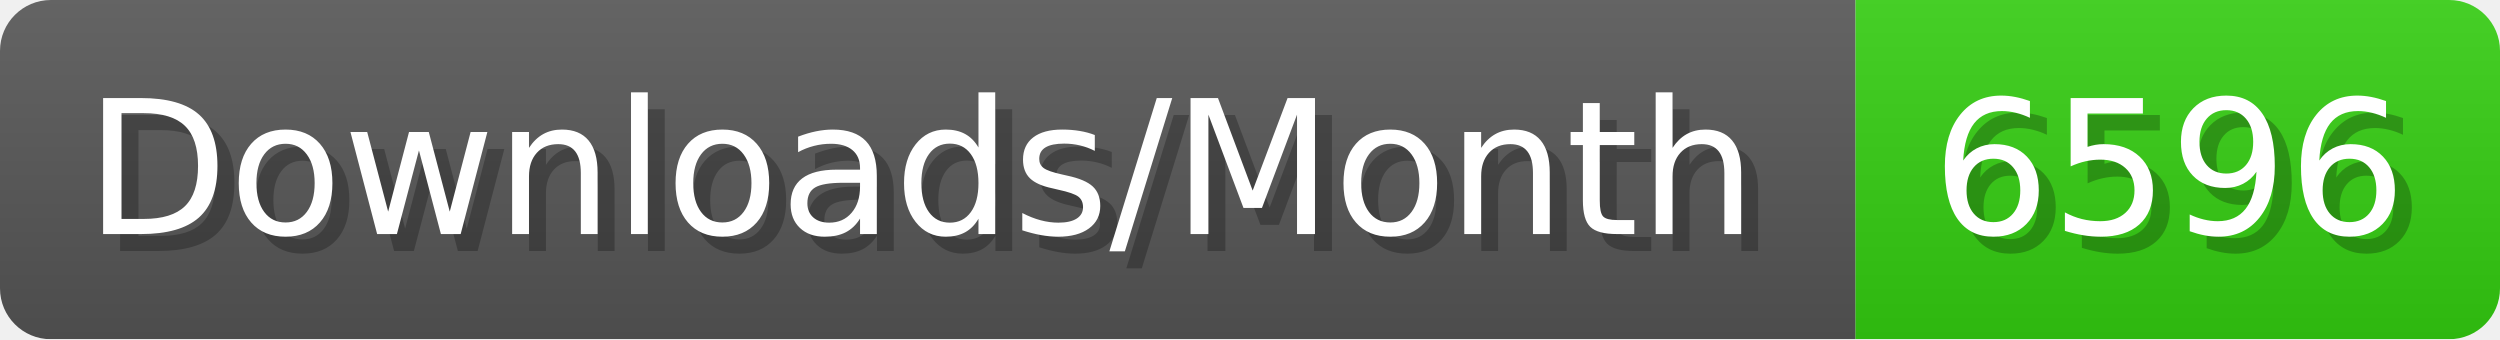
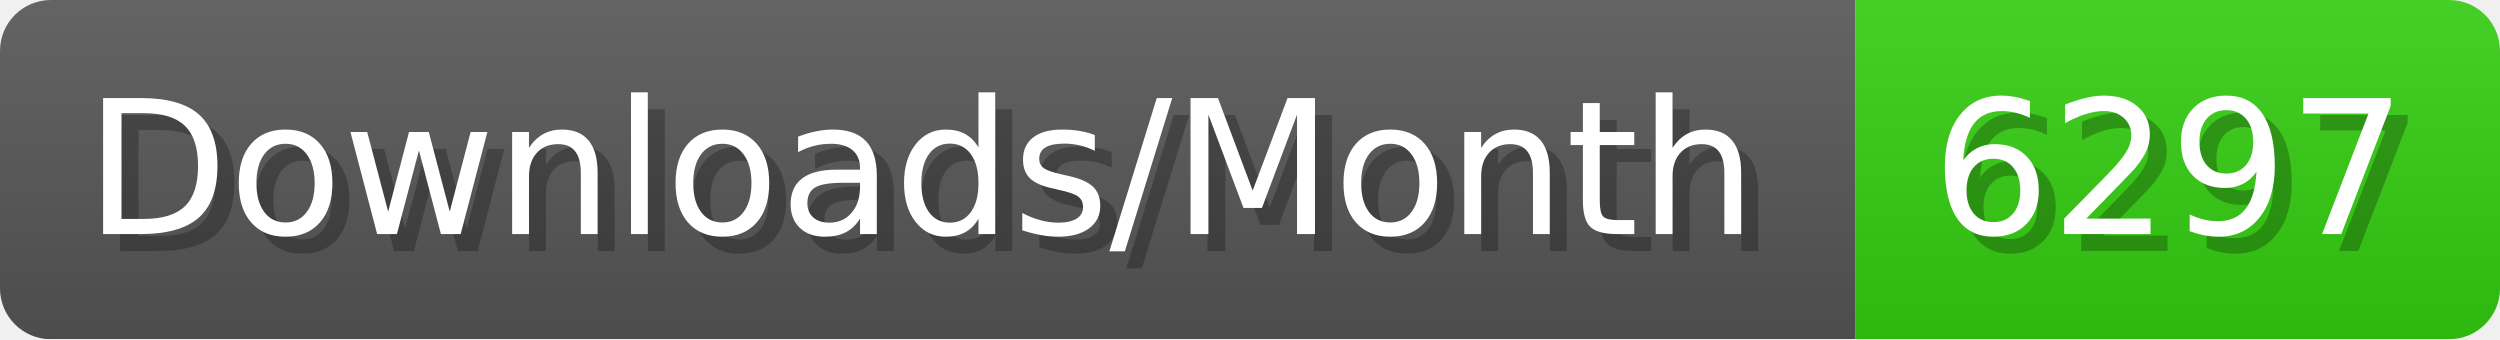
- <svg xmlns="http://www.w3.org/2000/svg" width="147.4" height="20" viewBox="0 0 1474 200" role="img" aria-label="Downloads/Month: 6596">
+ <svg xmlns="http://www.w3.org/2000/svg" width="147.4" height="20" viewBox="0 0 1474 200" role="img" aria-label="Downloads/Month: 6297">
  <linearGradient id="YlXUI" x2="0" y2="100%">
    <stop offset="0" stop-opacity=".1" stop-color="#EEE" />
    <stop offset="1" stop-opacity=".1" />
  </linearGradient>
  <mask id="JHhop">
    <rect width="1474" height="200" rx="30" fill="#FFF" />
  </mask>
  <g mask="url(#JHhop)">
    <rect width="1094" height="200" fill="#555" />
    <rect width="380" height="200" fill="#3C1" x="1094" />
    <rect width="1474" height="200" fill="url(#YlXUI)" />
  </g>
  <g aria-hidden="true" fill="#fff" text-anchor="start" font-family="Verdana,DejaVu Sans,sans-serif" font-size="110">
    <text x="60" y="148" textLength="994" fill="#000" opacity="0.25">Downloads/Month</text>
    <text x="50" y="138" textLength="994">Downloads/Month</text>
-     <text x="1149" y="148" textLength="280" fill="#000" opacity="0.25">6596</text>
-     <text x="1139" y="138" textLength="280">6596</text>
+     <text x="1149" y="148" textLength="280" fill="#000" opacity="0.25">6297</text>
+     <text x="1139" y="138" textLength="280">6297</text>
  </g>
</svg>
